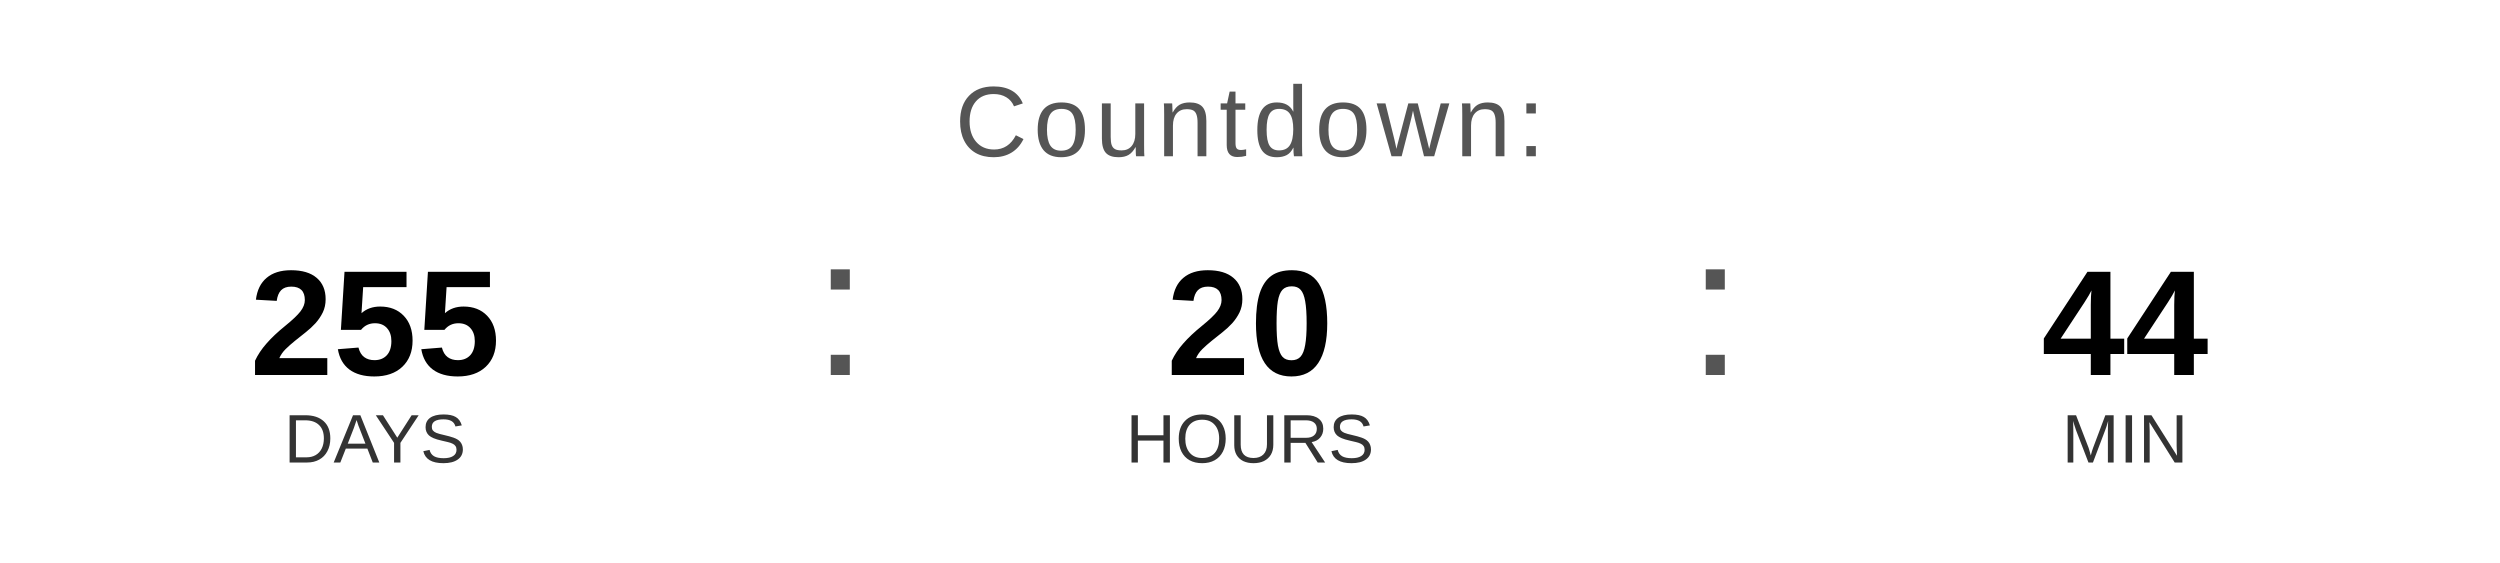
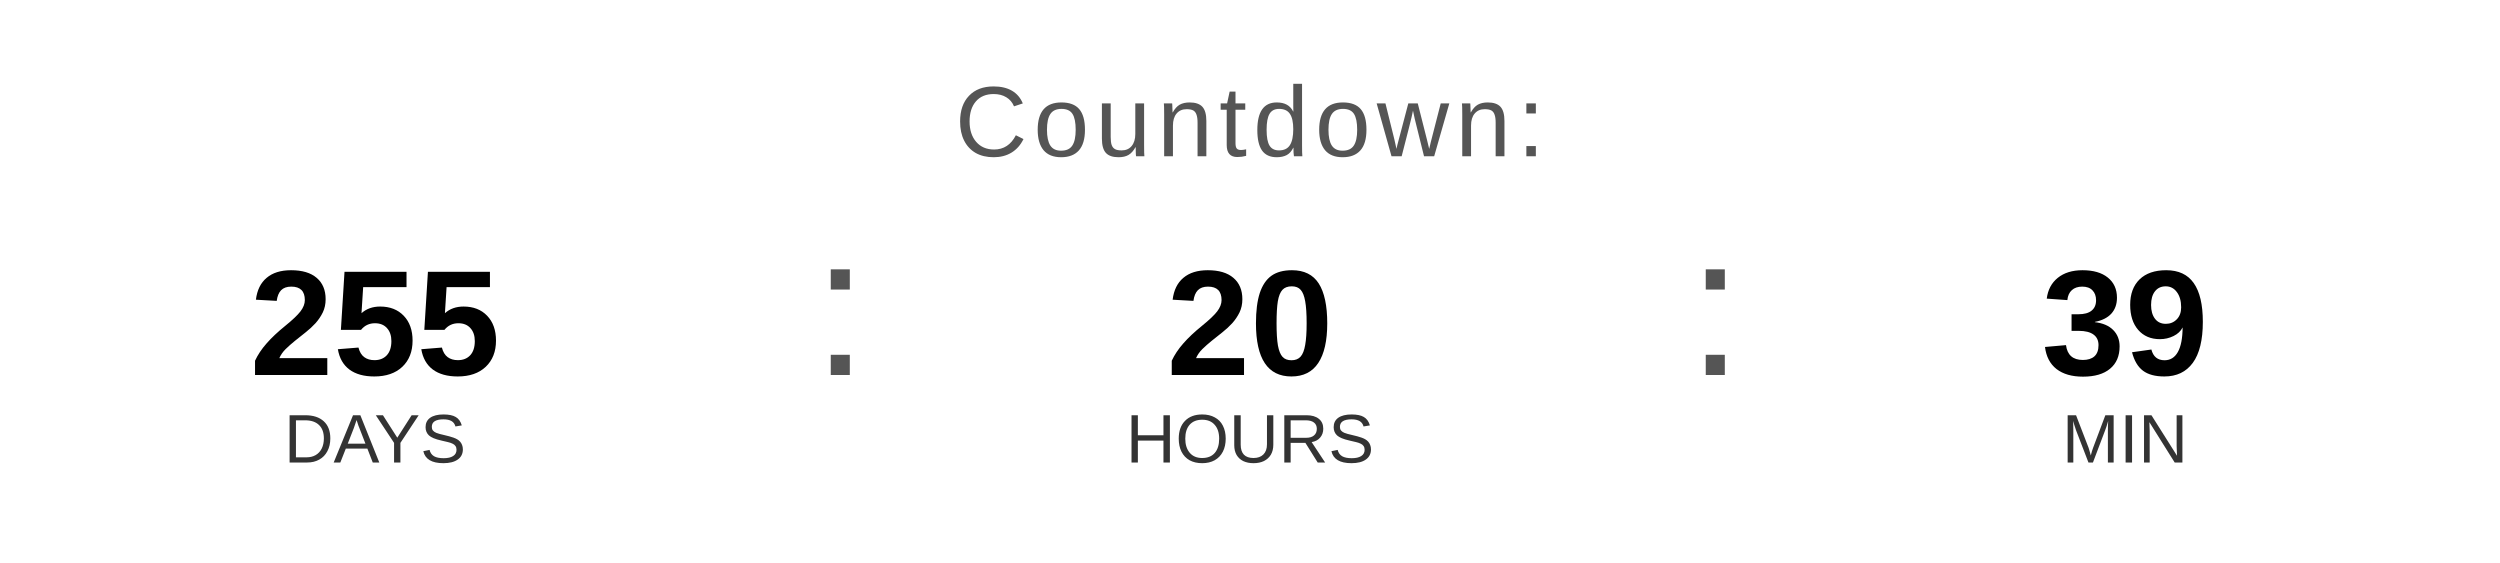
<svg xmlns="http://www.w3.org/2000/svg" width="400" height="90" viewBox="0 0 400 90">
  <text x="200" y="25" font-family="Arial, Helvetica, sans-serif" font-size="16" fill="#555555" text-anchor="middle" letter-spacing="1">
    Countdown:
  </text>
  <text x="60" y="60" font-family="Arial, Helvetica, sans-serif" font-size="24" font-weight="bold" fill="#000000" text-anchor="middle">255</text>
  <text x="60" y="74" font-family="Arial, Helvetica, sans-serif" font-size="11" fill="#333333" text-anchor="middle">DAYS</text>
  <text x="130" y="60" font-family="Arial, sans-serif" font-size="32" fill="#555555">:</text>
  <text x="200" y="60" font-family="Arial, Helvetica, sans-serif" font-size="24" font-weight="bold" fill="#000000" text-anchor="middle">20</text>
  <text x="200" y="74" font-family="Arial, Helvetica, sans-serif" font-size="11" fill="#333333" text-anchor="middle">HOURS</text>
  <text x="270" y="60" font-family="Arial, sans-serif" font-size="32" fill="#555555">:</text>
-   <text x="340" y="60" font-family="Arial, Helvetica, sans-serif" font-size="24" font-weight="bold" fill="#000000" text-anchor="middle">44</text>
+   <text x="340" y="60" font-family="Arial, Helvetica, sans-serif" font-size="24" font-weight="bold" fill="#000000" text-anchor="middle">39</text>
  <text x="340" y="74" font-family="Arial, Helvetica, sans-serif" font-size="11" fill="#333333" text-anchor="middle">MIN</text>
</svg>
